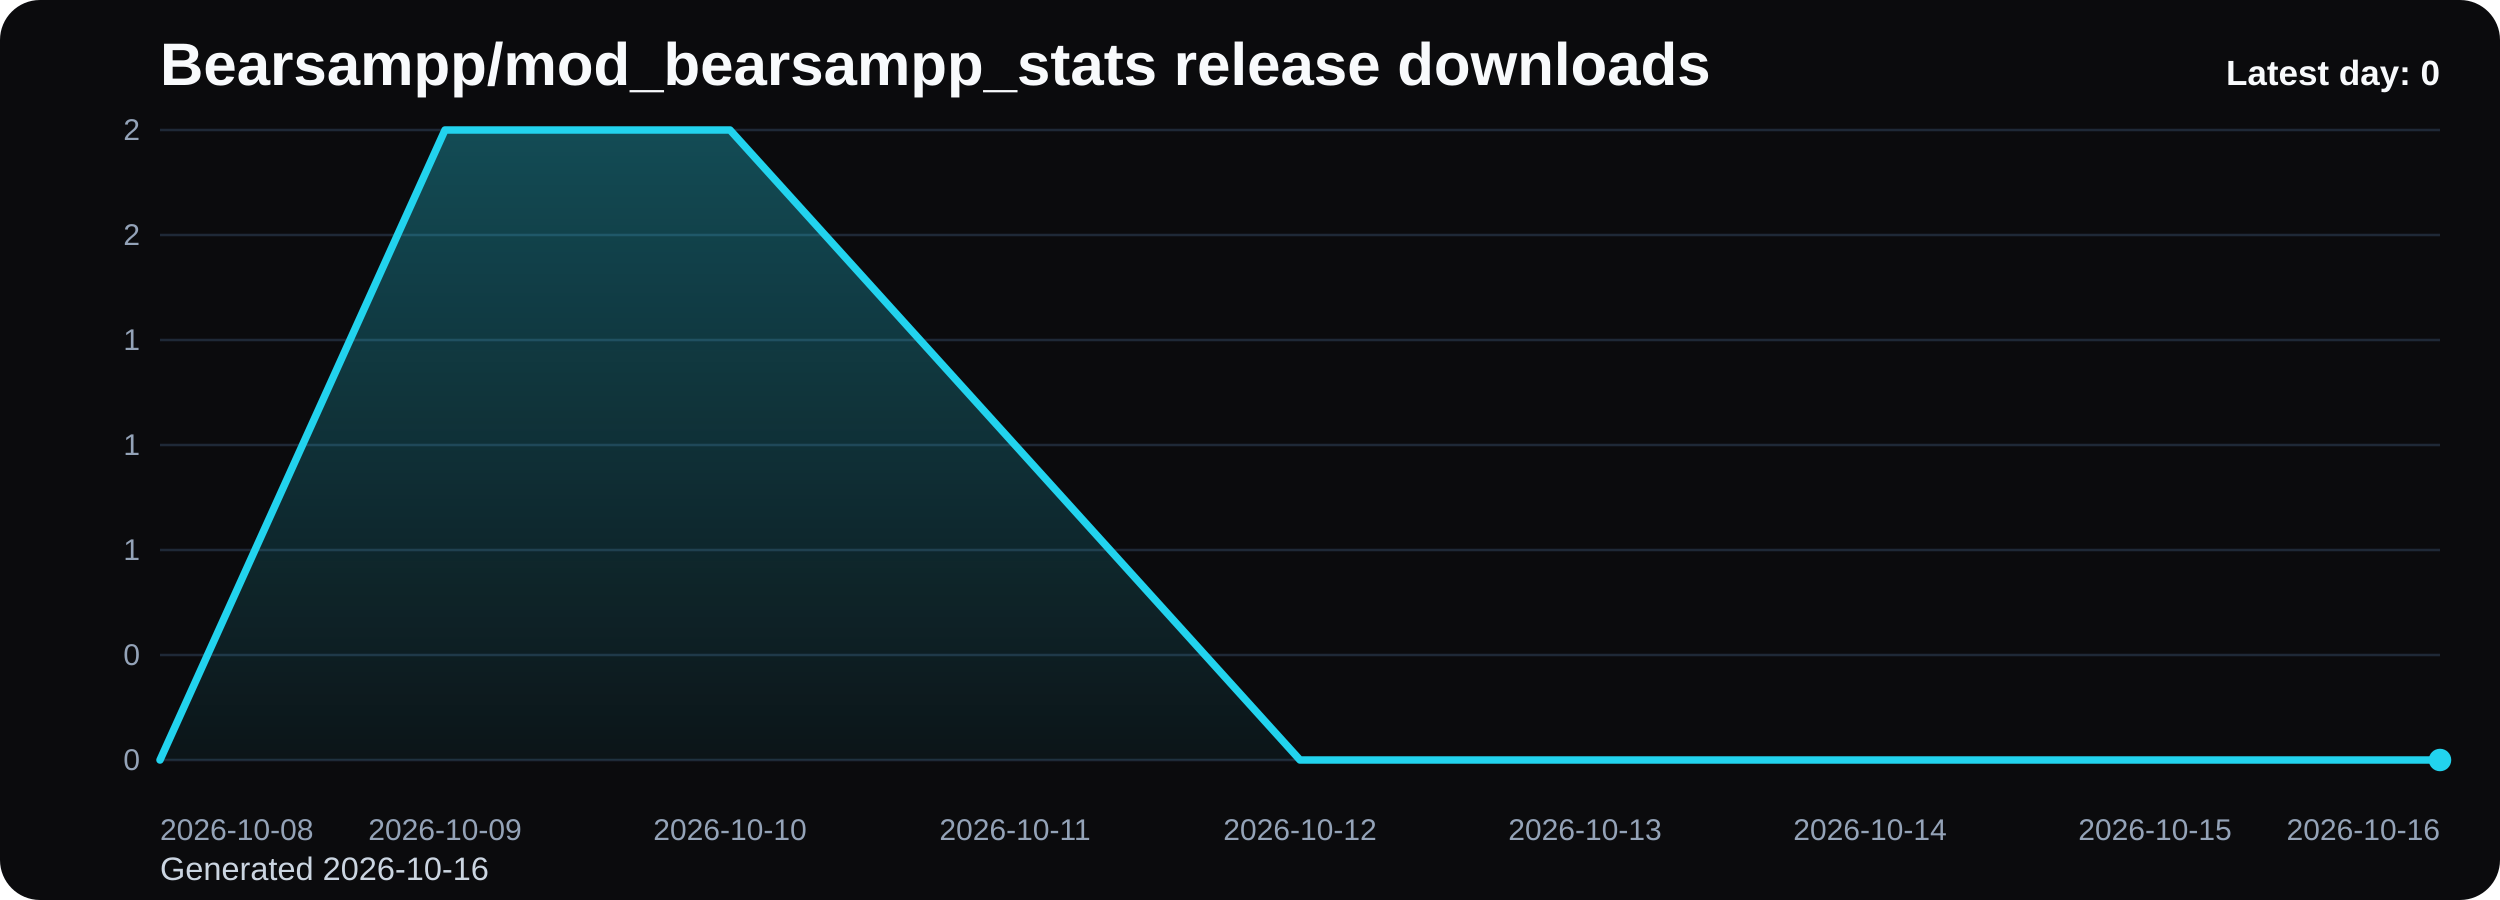
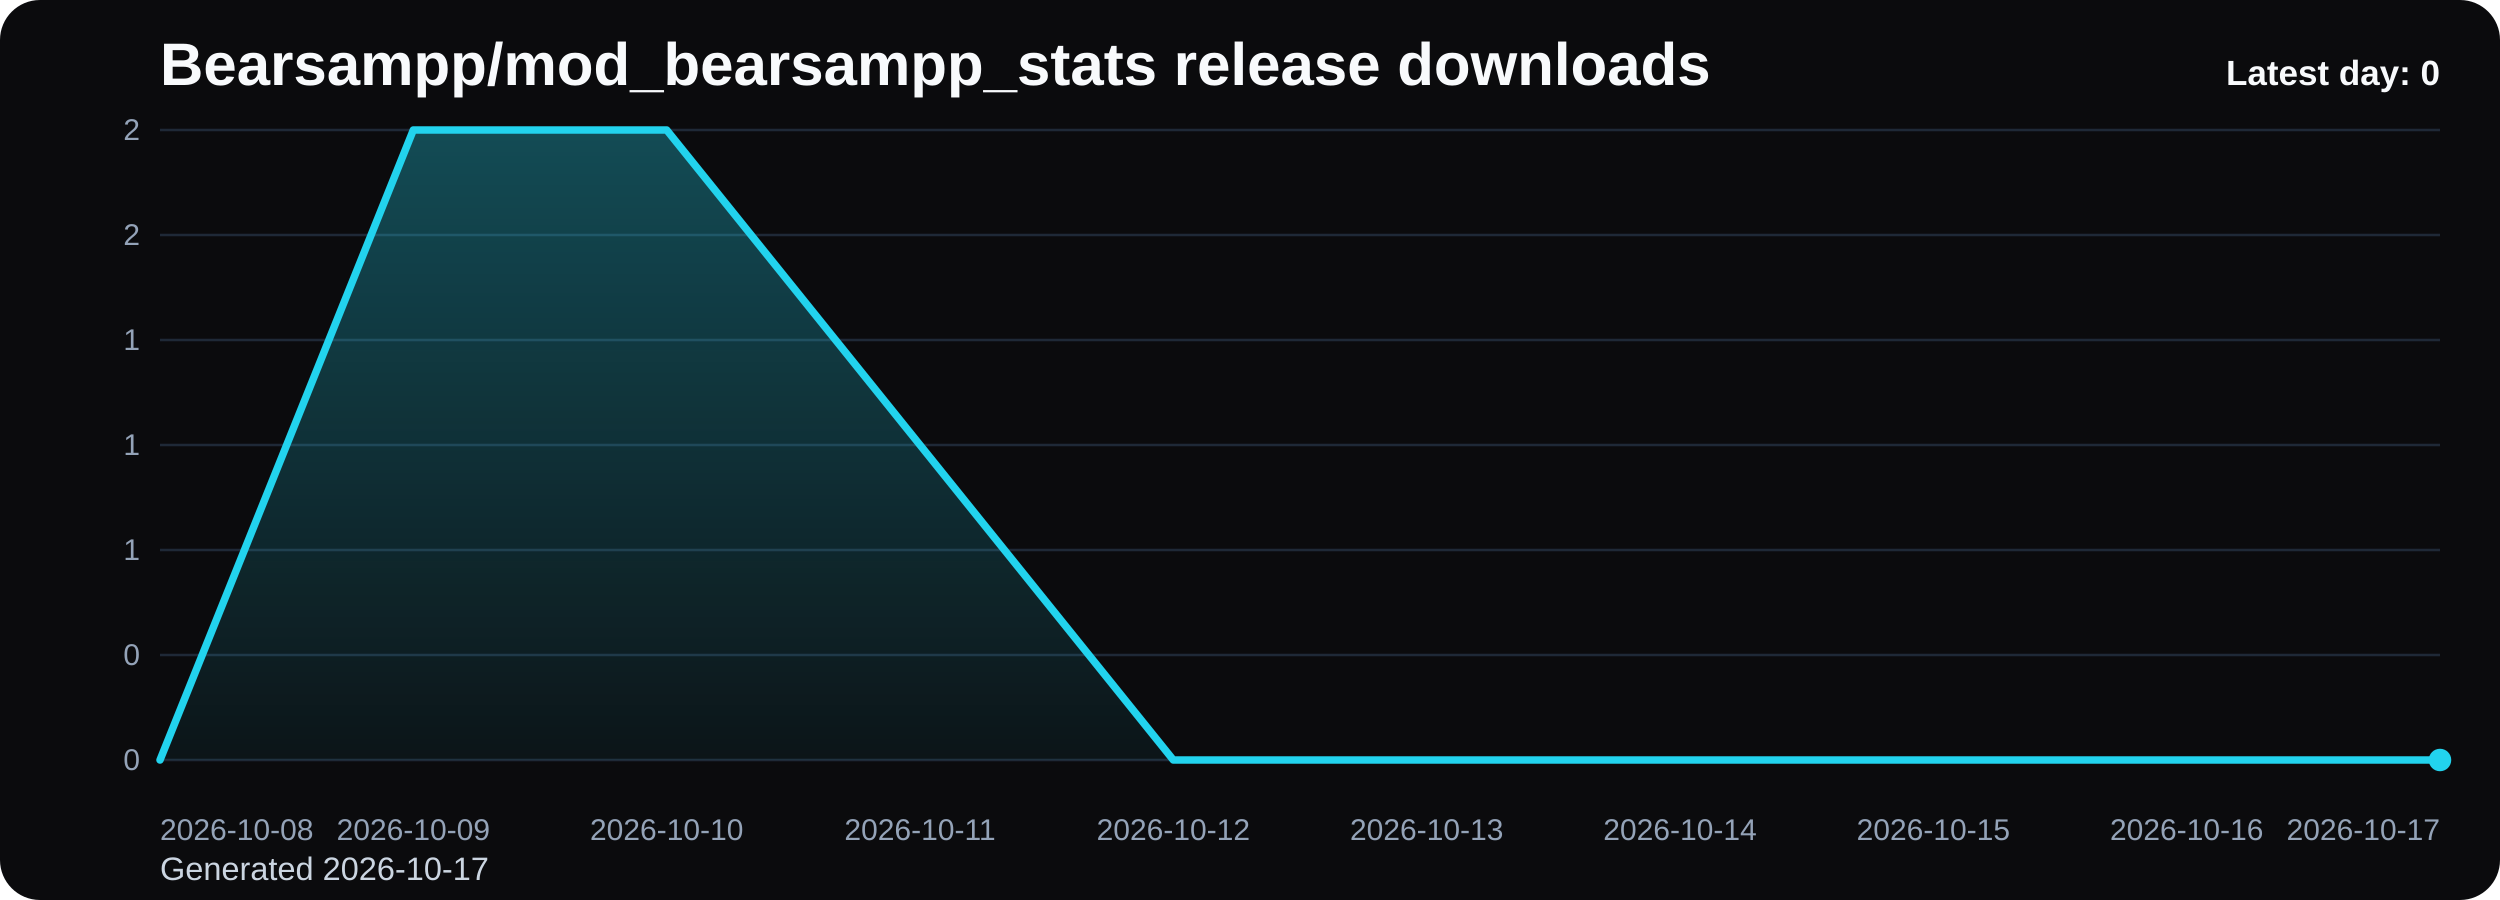
<svg xmlns="http://www.w3.org/2000/svg" viewBox="0 0 1000 360" role="img" aria-label="Bearsampp/mod_bearsampp_stats release downloads chart">
  <defs>
    <linearGradient id="fill-daily-black" x1="0" y1="0" x2="0" y2="1">
      <stop offset="0%" stop-color="#22d3ee" stop-opacity="0.32" />
      <stop offset="100%" stop-color="#22d3ee" stop-opacity="0.05" />
    </linearGradient>
    <style>
      .bg { fill: #0b0b0d; }
      .title { font: 700 24px Arial, sans-serif; fill: #f8fafc; }
      .sub { font: 400 13px Arial, sans-serif; fill: #cbd5e1; }
      .grid { stroke: #1f2937; stroke-width: 1; }
      .axis { font: 400 12px Arial, sans-serif; fill: #94a3b8; }
      .line { fill: none; stroke: #22d3ee; stroke-width: 3; stroke-linecap: round; stroke-linejoin: round; }
      .dot { fill: #22d3ee; }
      .value { font: 600 11px Arial, sans-serif; fill: #cbd5e1; }
      .latest { font: 700 14px Arial, sans-serif; fill: #f8fafc; }
    </style>
  </defs>
  <rect class="bg" x="0" y="0" width="1000" height="360" rx="16" />
  <text class="title" x="64" y="34">Bearsampp/mod_bearsampp_stats release downloads</text>
-   <text class="sub" x="64" y="352">Generated 2026-10-16</text>
+   <text class="sub" x="64" y="352">Generated 2026-10-17</text>
  <line x1="64" y1="52.00" x2="976" y2="52.00" class="grid" />
  <text x="56" y="56.00" text-anchor="end" class="axis">2</text>
  <line x1="64" y1="94.00" x2="976" y2="94.00" class="grid" />
  <text x="56" y="98.00" text-anchor="end" class="axis">2</text>
  <line x1="64" y1="136.00" x2="976" y2="136.00" class="grid" />
  <text x="56" y="140.00" text-anchor="end" class="axis">1</text>
  <line x1="64" y1="178.00" x2="976" y2="178.00" class="grid" />
  <text x="56" y="182.00" text-anchor="end" class="axis">1</text>
  <line x1="64" y1="220.00" x2="976" y2="220.00" class="grid" />
  <text x="56" y="224.00" text-anchor="end" class="axis">1</text>
  <line x1="64" y1="262.00" x2="976" y2="262.00" class="grid" />
  <text x="56" y="266.00" text-anchor="end" class="axis">0</text>
  <line x1="64" y1="304.00" x2="976" y2="304.00" class="grid" />
  <text x="56" y="308.00" text-anchor="end" class="axis">0</text>
-   <path d="M 64.00 304 L 64.00 304.00 L 178.00 52.00 L 292.00 52.00 L 406.00 178.00 L 520.00 304.00 L 634.00 304.00 L 748.00 304.00 L 862.00 304.00 L 976.00 304.00 L 976.00 304 Z" fill="url(#fill-daily-black)" />
-   <polyline class="line" points="64.00,304.00 178.00,52.00 292.00,52.00 406.00,178.00 520.00,304.00 634.00,304.00 748.00,304.00 862.00,304.00 976.00,304.00" />
+   <path d="M 64.00 304 L 64.00 304.00 L 165.33 52.00 L 266.67 52.00 L 368.00 178.00 L 469.33 304.00 L 570.67 304.00 L 672.00 304.00 L 773.33 304.00 L 874.67 304.00 L 976.00 304.00 L 976.00 304 Z" fill="url(#fill-daily-black)" />
+   <polyline class="line" points="64.00,304.00 165.33,52.00 266.67,52.00 368.00,178.00 469.33,304.00 570.67,304.00 672.00,304.00 773.33,304.00 874.67,304.00 976.00,304.00" />
  <circle class="dot" cx="976.00" cy="304.00" r="4.5" />
  <text class="axis" x="64.00" y="336" text-anchor="start">2026-10-08</text>
-   <text class="axis" x="178.00" y="336" text-anchor="middle">2026-10-09</text>
-   <text class="axis" x="292.00" y="336" text-anchor="middle">2026-10-10</text>
-   <text class="axis" x="406.00" y="336" text-anchor="middle">2026-10-11</text>
-   <text class="axis" x="520.00" y="336" text-anchor="middle">2026-10-12</text>
-   <text class="axis" x="634.00" y="336" text-anchor="middle">2026-10-13</text>
-   <text class="axis" x="748.00" y="336" text-anchor="middle">2026-10-14</text>
-   <text class="axis" x="862.00" y="336" text-anchor="middle">2026-10-15</text>
-   <text class="axis" x="976.00" y="336" text-anchor="end">2026-10-16</text>
+   <text class="axis" x="165.33" y="336" text-anchor="middle">2026-10-09</text>
+   <text class="axis" x="266.67" y="336" text-anchor="middle">2026-10-10</text>
+   <text class="axis" x="368.00" y="336" text-anchor="middle">2026-10-11</text>
+   <text class="axis" x="469.33" y="336" text-anchor="middle">2026-10-12</text>
+   <text class="axis" x="570.67" y="336" text-anchor="middle">2026-10-13</text>
+   <text class="axis" x="672.00" y="336" text-anchor="middle">2026-10-14</text>
+   <text class="axis" x="773.33" y="336" text-anchor="middle">2026-10-15</text>
+   <text class="axis" x="874.67" y="336" text-anchor="middle">2026-10-16</text>
+   <text class="axis" x="976.00" y="336" text-anchor="end">2026-10-17</text>
  <text class="latest" x="976" y="34" text-anchor="end">Latest day: 0</text>
</svg>
